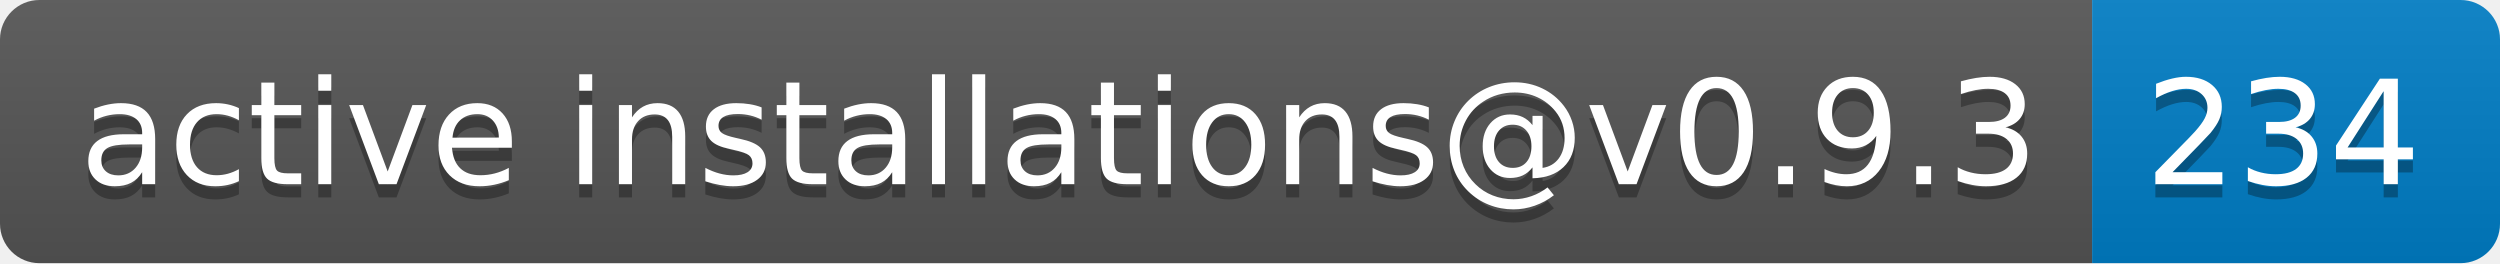
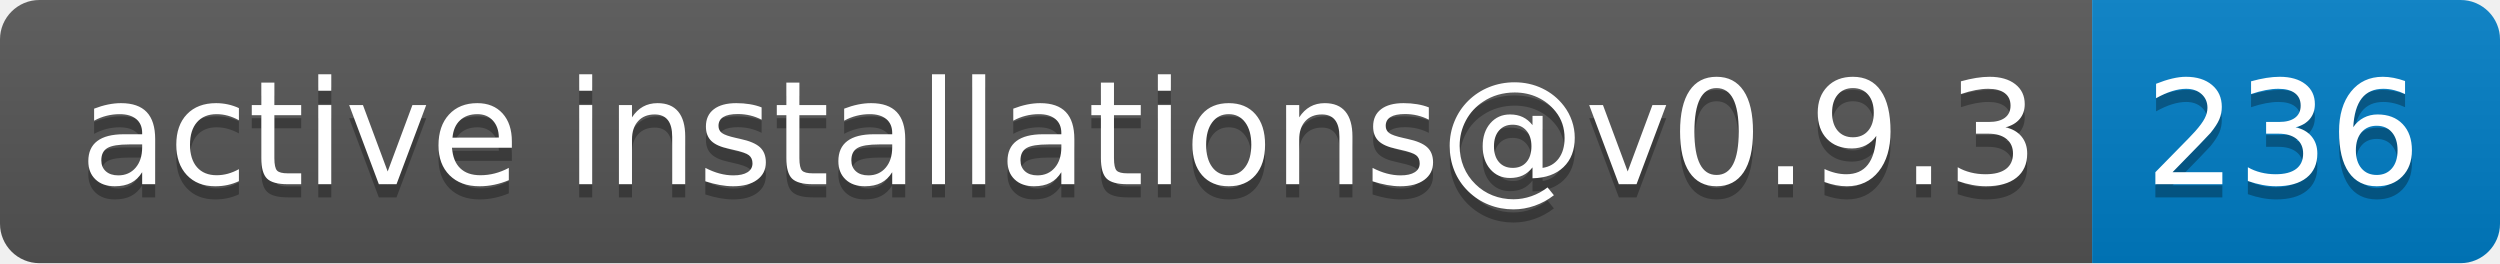
- <svg xmlns="http://www.w3.org/2000/svg" width="190" height="20" role="img" aria-label="active installations@v0.9.3: 234">
+ <svg xmlns="http://www.w3.org/2000/svg" width="190" height="20" role="img" aria-label="active installations@v0.9.3: 236">
  <linearGradient id="s" x2="0" y2="100%">
    <stop offset="0" stop-color="#bbb" stop-opacity=".1" />
    <stop offset="1" stop-opacity=".1" />
  </linearGradient>
  <clipPath id="r">
    <rect width="190" height="20" rx="3" fill="#fff" />
  </clipPath>
  <g clip-path="url(#r)">
    <rect width="159" height="20" fill="#555" />
    <rect x="159" width="31" height="20" fill="#007ec6" />
    <rect width="190" height="20" fill="url(#s)" />
  </g>
  <g fill="#fff" text-anchor="middle" font-family="Verdana,Geneva,DejaVu Sans,sans-serif" text-rendering="geometricPrecision" font-size="110">
    <text aria-hidden="true" x="805" y="150" fill="#010101" fill-opacity=".3" transform="scale(.1)" textLength="1490">active installations@v0.9.3</text>
    <text x="805" y="140" transform="scale(.1)" fill="#fff" textLength="1490">active installations@v0.9.3</text>
-     <text aria-hidden="true" x="1735" y="150" fill="#010101" fill-opacity=".3" transform="scale(.1)" textLength="210">234</text>
-     <text x="1735" y="140" transform="scale(.1)" fill="#fff" textLength="210">234</text>
+     <text aria-hidden="true" x="1735" y="150" fill="#010101" fill-opacity=".3" transform="scale(.1)" textLength="210">236</text>
+     <text x="1735" y="140" transform="scale(.1)" fill="#fff" textLength="210">236</text>
  </g>
</svg>
